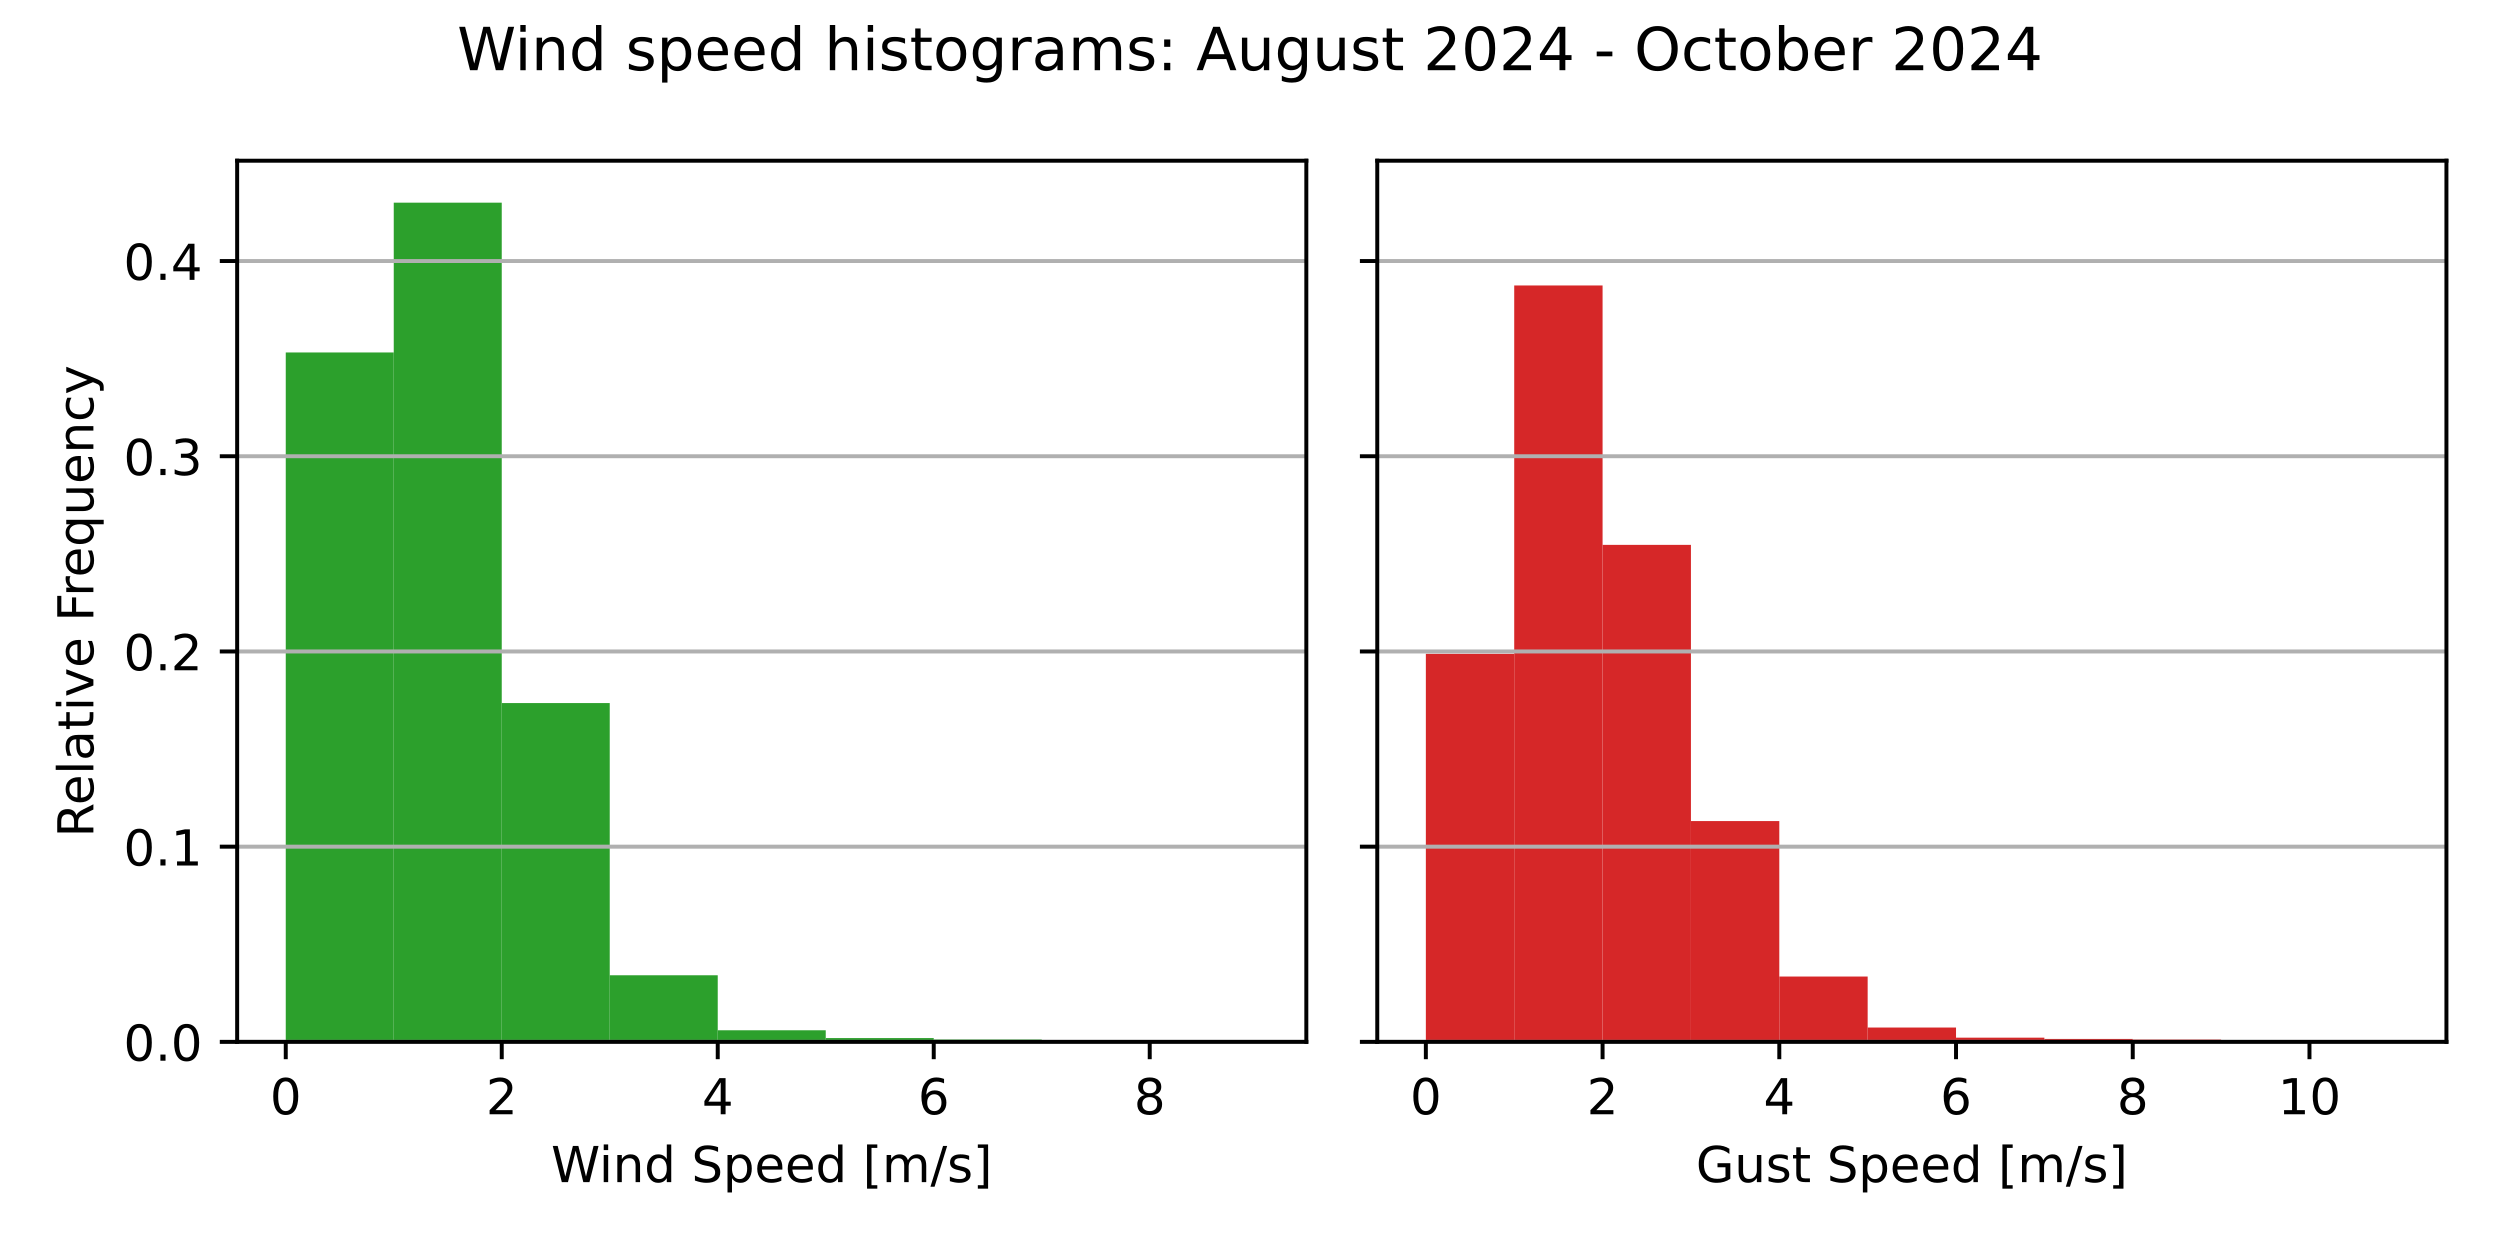
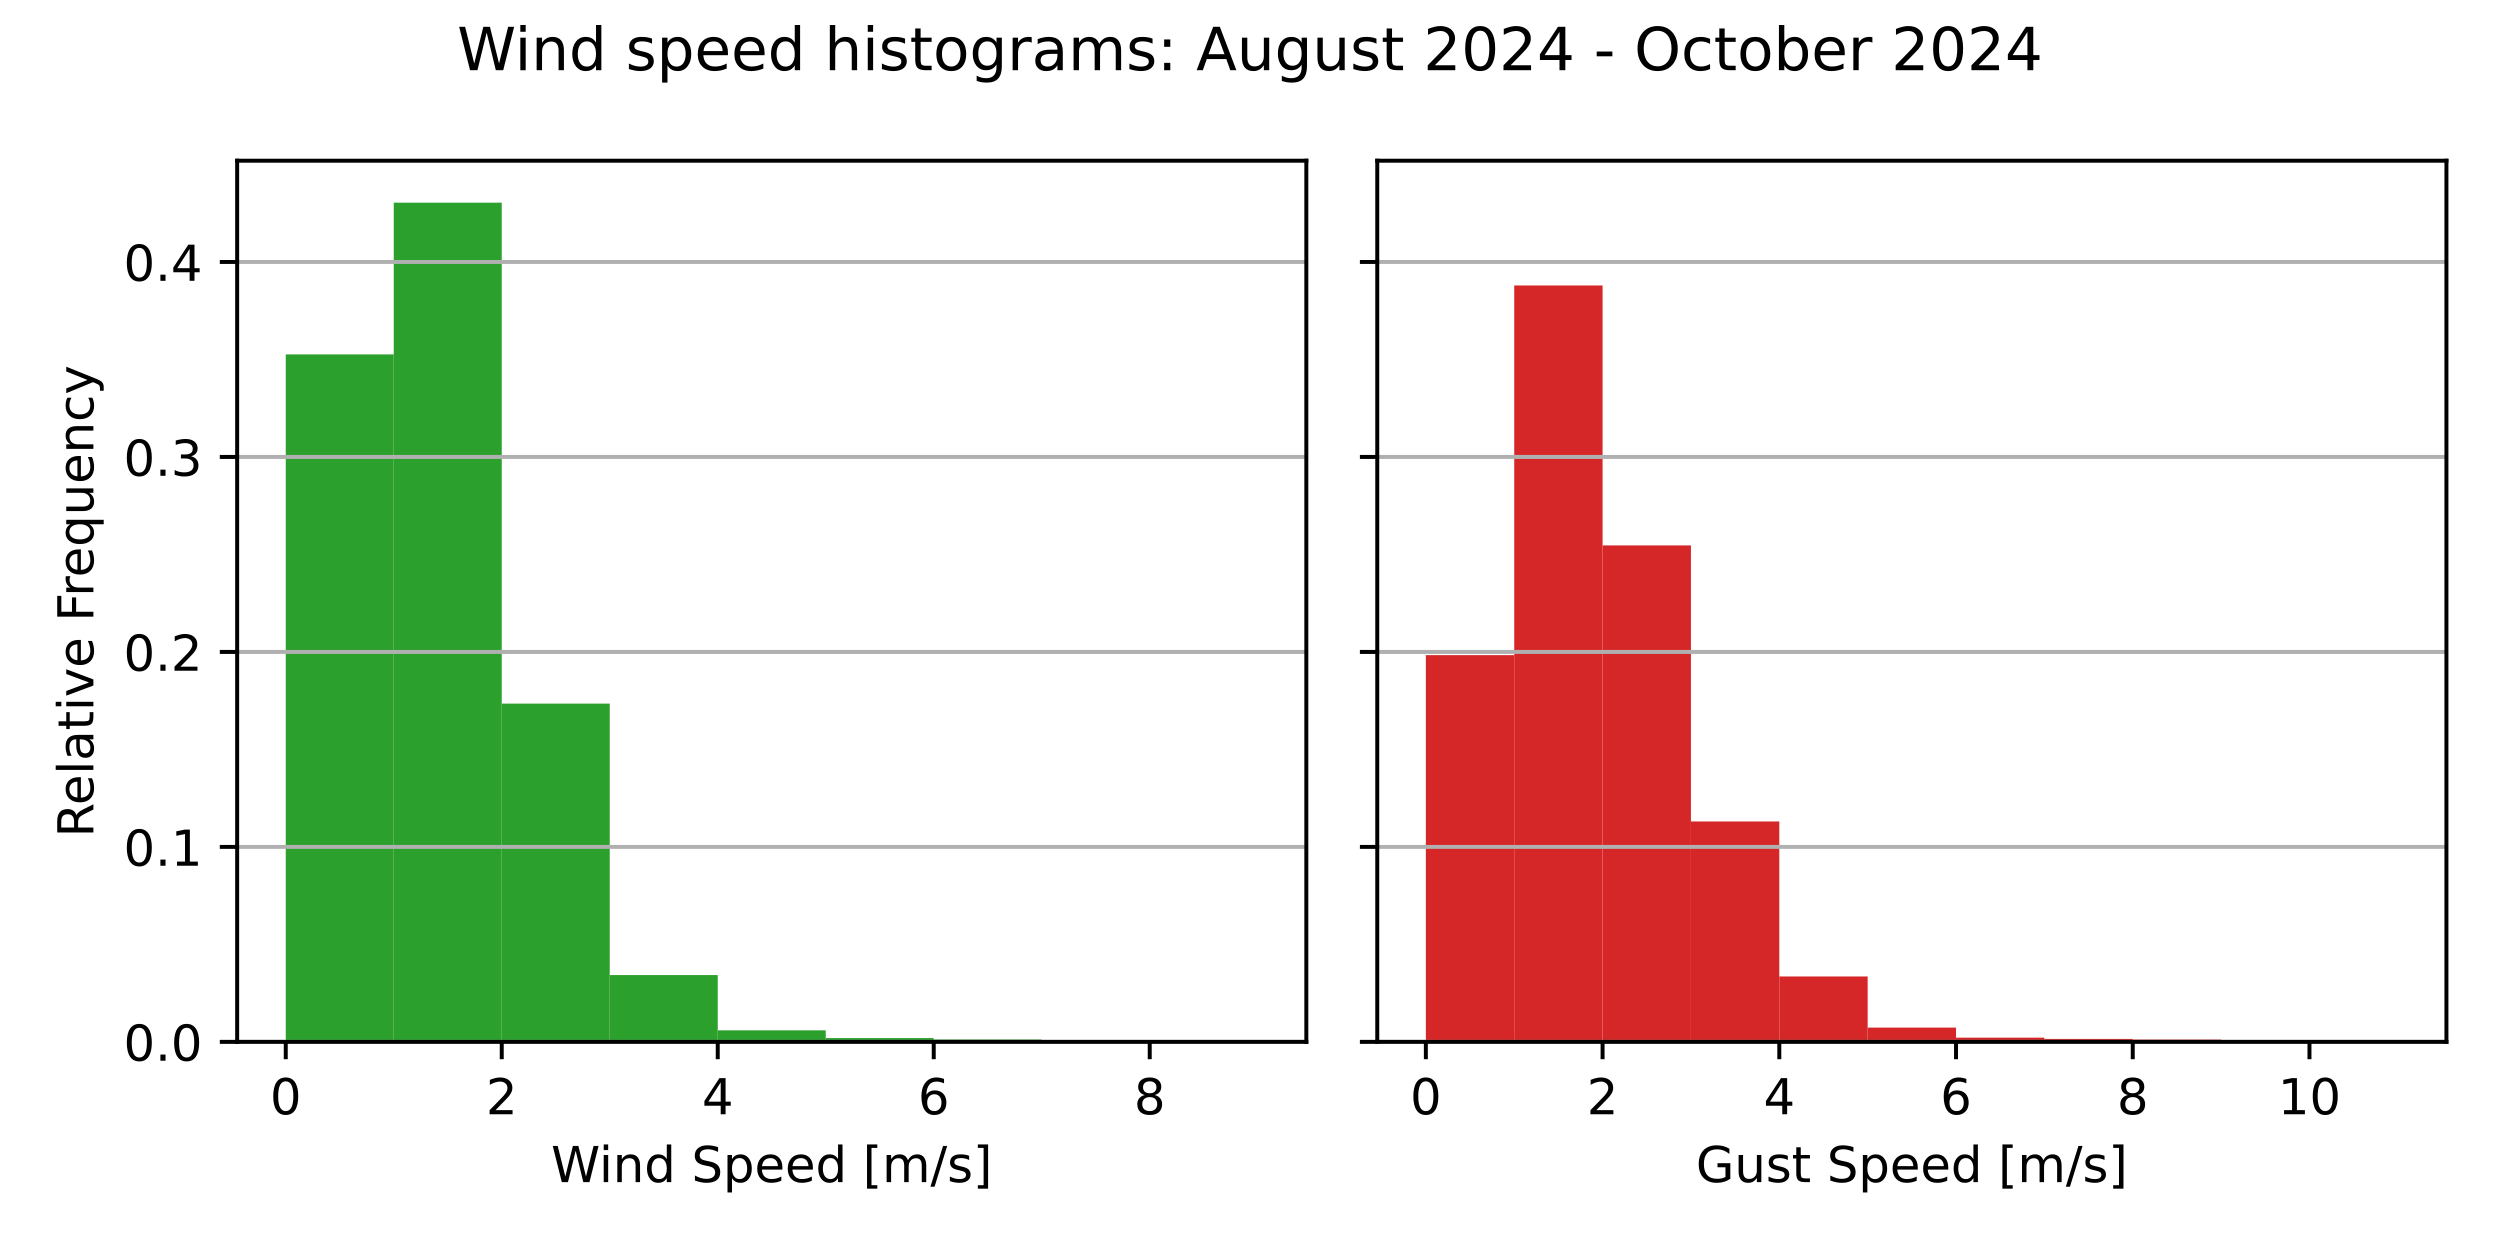
<svg xmlns="http://www.w3.org/2000/svg" xmlns:xlink="http://www.w3.org/1999/xlink" width="504pt" height="252pt" viewBox="0 0 504 252" version="1.1">
  <defs>
    <style type="text/css">*{stroke-linejoin: round; stroke-linecap: butt}</style>
  </defs>
  <g id="figure_1">
    <g id="patch_1">
      <path d="M 0 252  L 504 252  L 504 0  L 0 0  z " style="fill: #ffffff" />
    </g>
    <g id="axes_1">
      <g id="patch_2">
        <path d="M 47.81 210.04  L 263.355 210.04  L 263.355 32.4  L 47.81 32.4  z " style="fill: #ffffff" />
      </g>
      <g id="patch_3">
-         <path d="M 57.608 210.04  L 79.38 210.04  L 79.38 71.062  L 57.608 71.062  z " clip-path="url(#pcb83814aeb)" style="fill: #2ca02c" />
+         <path d="M 57.608 210.04  L 79.38 210.04  L 79.38 71.446  L 57.608 71.446  z " clip-path="url(#p1257ddf1b3)" style="fill: #2ca02c" />
      </g>
      <g id="patch_4">
-         <path d="M 79.38 210.04  L 101.152 210.04  L 101.152 40.859  L 79.38 40.859  z " clip-path="url(#pcb83814aeb)" style="fill: #2ca02c" />
+         <path d="M 79.38 210.04  L 101.152 210.04  L 101.152 40.859  L 79.38 40.859  z " clip-path="url(#p1257ddf1b3)" style="fill: #2ca02c" />
      </g>
      <g id="patch_5">
-         <path d="M 101.152 210.04  L 122.924 210.04  L 122.924 141.739  L 101.152 141.739  z " clip-path="url(#pcb83814aeb)" style="fill: #2ca02c" />
+         <path d="M 101.152 210.04  L 122.924 210.04  L 122.924 141.841  L 101.152 141.841  z " clip-path="url(#p1257ddf1b3)" style="fill: #2ca02c" />
      </g>
      <g id="patch_6">
-         <path d="M 122.924 210.04  L 144.696 210.04  L 144.696 196.611  L 122.924 196.611  z " clip-path="url(#pcb83814aeb)" style="fill: #2ca02c" />
+         <path d="M 122.924 210.04  L 144.696 210.04  L 144.696 196.579  L 122.924 196.579  z " clip-path="url(#p1257ddf1b3)" style="fill: #2ca02c" />
      </g>
      <g id="patch_7">
-         <path d="M 144.696 210.04  L 166.469 210.04  L 166.469 207.697  L 144.696 207.697  z " clip-path="url(#pcb83814aeb)" style="fill: #2ca02c" />
+         <path d="M 144.696 210.04  L 166.469 210.04  L 166.469 207.709  L 144.696 207.709  z " clip-path="url(#p1257ddf1b3)" style="fill: #2ca02c" />
      </g>
      <g id="patch_8">
-         <path d="M 166.469 210.04  L 188.241 210.04  L 188.241 209.276  L 166.469 209.276  z " clip-path="url(#pcb83814aeb)" style="fill: #2ca02c" />
+         <path d="M 166.469 210.04  L 188.241 210.04  L 188.241 209.28  L 166.469 209.28  z " clip-path="url(#p1257ddf1b3)" style="fill: #2ca02c" />
      </g>
      <g id="patch_9">
-         <path d="M 188.241 210.04  L 210.013 210.04  L 210.013 209.565  L 188.241 209.565  z " clip-path="url(#pcb83814aeb)" style="fill: #2ca02c" />
+         <path d="M 188.241 210.04  L 210.013 210.04  L 210.013 209.567  L 188.241 209.567  z " clip-path="url(#p1257ddf1b3)" style="fill: #2ca02c" />
      </g>
      <g id="patch_10">
-         <path d="M 210.013 210.04  L 231.785 210.04  L 231.785 209.989  L 210.013 209.989  z " clip-path="url(#pcb83814aeb)" style="fill: #2ca02c" />
+         <path d="M 210.013 210.04  L 231.785 210.04  L 231.785 209.989  L 210.013 209.989  z " clip-path="url(#p1257ddf1b3)" style="fill: #2ca02c" />
      </g>
      <g id="patch_11">
-         <path d="M 231.785 210.04  L 253.558 210.04  L 253.558 210.023  L 231.785 210.023  z " clip-path="url(#pcb83814aeb)" style="fill: #2ca02c" />
+         <path d="M 231.785 210.04  L 253.558 210.04  L 253.558 210.023  L 231.785 210.023  z " clip-path="url(#p1257ddf1b3)" style="fill: #2ca02c" />
      </g>
      <g id="matplotlib.axis_1">
        <g id="xtick_1">
          <g id="line2d_1">
            <defs>
-               <path id="m93e219c245" d="M 0 0  L 0 3.5  " style="stroke: #000000; stroke-width: 0.8" />
+               <path id="m2618e6efe3" d="M 0 0  L 0 3.5  " style="stroke: #000000; stroke-width: 0.8" />
            </defs>
            <g>
-               <use xlink:href="#m93e219c245" x="57.608" y="210.04" style="stroke: #000000; stroke-width: 0.8" />
+               <use xlink:href="#m2618e6efe3" x="57.608" y="210.04" style="stroke: #000000; stroke-width: 0.8" />
            </g>
          </g>
          <g id="text_1">
            <g transform="translate(54.42625 224.6384) scale(0.1 -0.1)">
              <defs>
                <path id="DejaVuSans-30" d="M 2034 4250  Q 1547 4250 1301 3770  Q 1056 3291 1056 2328  Q 1056 1369 1301 889  Q 1547 409 2034 409  Q 2525 409 2770 889  Q 3016 1369 3016 2328  Q 3016 3291 2770 3770  Q 2525 4250 2034 4250  z M 2034 4750  Q 2819 4750 3233 4129  Q 3647 3509 3647 2328  Q 3647 1150 3233 529  Q 2819 -91 2034 -91  Q 1250 -91 836 529  Q 422 1150 422 2328  Q 422 3509 836 4129  Q 1250 4750 2034 4750  z " transform="scale(0.015625)" />
              </defs>
              <use xlink:href="#DejaVuSans-30" />
            </g>
          </g>
        </g>
        <g id="xtick_2">
          <g id="line2d_2">
            <g>
-               <use xlink:href="#m93e219c245" x="101.152" y="210.04" style="stroke: #000000; stroke-width: 0.8" />
+               <use xlink:href="#m2618e6efe3" x="101.152" y="210.04" style="stroke: #000000; stroke-width: 0.8" />
            </g>
          </g>
          <g id="text_2">
            <g transform="translate(97.97069 224.6384) scale(0.1 -0.1)">
              <defs>
                <path id="DejaVuSans-32" d="M 1228 531  L 3431 531  L 3431 0  L 469 0  L 469 531  Q 828 903 1448 1529  Q 2069 2156 2228 2338  Q 2531 2678 2651 2914  Q 2772 3150 2772 3378  Q 2772 3750 2511 3984  Q 2250 4219 1831 4219  Q 1534 4219 1204 4116  Q 875 4013 500 3803  L 500 4441  Q 881 4594 1212 4672  Q 1544 4750 1819 4750  Q 2544 4750 2975 4387  Q 3406 4025 3406 3419  Q 3406 3131 3298 2873  Q 3191 2616 2906 2266  Q 2828 2175 2409 1742  Q 1991 1309 1228 531  z " transform="scale(0.015625)" />
              </defs>
              <use xlink:href="#DejaVuSans-32" />
            </g>
          </g>
        </g>
        <g id="xtick_3">
          <g id="line2d_3">
            <g>
-               <use xlink:href="#m93e219c245" x="144.696" y="210.04" style="stroke: #000000; stroke-width: 0.8" />
+               <use xlink:href="#m2618e6efe3" x="144.696" y="210.04" style="stroke: #000000; stroke-width: 0.8" />
            </g>
          </g>
          <g id="text_3">
            <g transform="translate(141.5151 224.6384) scale(0.1 -0.1)">
              <defs>
                <path id="DejaVuSans-34" d="M 2419 4116  L 825 1625  L 2419 1625  L 2419 4116  z M 2253 4666  L 3047 4666  L 3047 1625  L 3713 1625  L 3713 1100  L 3047 1100  L 3047 0  L 2419 0  L 2419 1100  L 313 1100  L 313 1709  L 2253 4666  z " transform="scale(0.015625)" />
              </defs>
              <use xlink:href="#DejaVuSans-34" />
            </g>
          </g>
        </g>
        <g id="xtick_4">
          <g id="line2d_4">
            <g>
-               <use xlink:href="#m93e219c245" x="188.241" y="210.04" style="stroke: #000000; stroke-width: 0.8" />
+               <use xlink:href="#m2618e6efe3" x="188.241" y="210.04" style="stroke: #000000; stroke-width: 0.8" />
            </g>
          </g>
          <g id="text_4">
            <g transform="translate(185.0596 224.6384) scale(0.1 -0.1)">
              <defs>
                <path id="DejaVuSans-36" d="M 2113 2584  Q 1688 2584 1439 2293  Q 1191 2003 1191 1497  Q 1191 994 1439 701  Q 1688 409 2113 409  Q 2538 409 2786 701  Q 3034 994 3034 1497  Q 3034 2003 2786 2293  Q 2538 2584 2113 2584  z M 3366 4563  L 3366 3988  Q 3128 4100 2886 4159  Q 2644 4219 2406 4219  Q 1781 4219 1451 3797  Q 1122 3375 1075 2522  Q 1259 2794 1537 2939  Q 1816 3084 2150 3084  Q 2853 3084 3261 2657  Q 3669 2231 3669 1497  Q 3669 778 3244 343  Q 2819 -91 2113 -91  Q 1303 -91 875 529  Q 447 1150 447 2328  Q 447 3434 972 4092  Q 1497 4750 2381 4750  Q 2619 4750 2861 4703  Q 3103 4656 3366 4563  z " transform="scale(0.015625)" />
              </defs>
              <use xlink:href="#DejaVuSans-36" />
            </g>
          </g>
        </g>
        <g id="xtick_5">
          <g id="line2d_5">
            <g>
-               <use xlink:href="#m93e219c245" x="231.785" y="210.04" style="stroke: #000000; stroke-width: 0.8" />
+               <use xlink:href="#m2618e6efe3" x="231.785" y="210.04" style="stroke: #000000; stroke-width: 0.8" />
            </g>
          </g>
          <g id="text_5">
            <g transform="translate(228.604 224.6384) scale(0.1 -0.1)">
              <defs>
                <path id="DejaVuSans-38" d="M 2034 2216  Q 1584 2216 1326 1975  Q 1069 1734 1069 1313  Q 1069 891 1326 650  Q 1584 409 2034 409  Q 2484 409 2743 651  Q 3003 894 3003 1313  Q 3003 1734 2745 1975  Q 2488 2216 2034 2216  z M 1403 2484  Q 997 2584 770 2862  Q 544 3141 544 3541  Q 544 4100 942 4425  Q 1341 4750 2034 4750  Q 2731 4750 3128 4425  Q 3525 4100 3525 3541  Q 3525 3141 3298 2862  Q 3072 2584 2669 2484  Q 3125 2378 3379 2068  Q 3634 1759 3634 1313  Q 3634 634 3220 271  Q 2806 -91 2034 -91  Q 1263 -91 848 271  Q 434 634 434 1313  Q 434 1759 690 2068  Q 947 2378 1403 2484  z M 1172 3481  Q 1172 3119 1398 2916  Q 1625 2713 2034 2713  Q 2441 2713 2670 2916  Q 2900 3119 2900 3481  Q 2900 3844 2670 4047  Q 2441 4250 2034 4250  Q 1625 4250 1398 4047  Q 1172 3844 1172 3481  z " transform="scale(0.015625)" />
              </defs>
              <use xlink:href="#DejaVuSans-38" />
            </g>
          </g>
        </g>
        <g id="text_6">
          <g transform="translate(111.1044 238.3166) scale(0.1 -0.1)">
            <defs>
              <path id="DejaVuSans-57" d="M 213 4666  L 850 4666  L 1831 722  L 2809 4666  L 3519 4666  L 4500 722  L 5478 4666  L 6119 4666  L 4947 0  L 4153 0  L 3169 4050  L 2175 0  L 1381 0  L 213 4666  z " transform="scale(0.015625)" />
              <path id="DejaVuSans-69" d="M 603 3500  L 1178 3500  L 1178 0  L 603 0  L 603 3500  z M 603 4863  L 1178 4863  L 1178 4134  L 603 4134  L 603 4863  z " transform="scale(0.015625)" />
              <path id="DejaVuSans-6e" d="M 3513 2113  L 3513 0  L 2938 0  L 2938 2094  Q 2938 2591 2744 2837  Q 2550 3084 2163 3084  Q 1697 3084 1428 2787  Q 1159 2491 1159 1978  L 1159 0  L 581 0  L 581 3500  L 1159 3500  L 1159 2956  Q 1366 3272 1645 3428  Q 1925 3584 2291 3584  Q 2894 3584 3203 3211  Q 3513 2838 3513 2113  z " transform="scale(0.015625)" />
              <path id="DejaVuSans-64" d="M 2906 2969  L 2906 4863  L 3481 4863  L 3481 0  L 2906 0  L 2906 525  Q 2725 213 2448 61  Q 2172 -91 1784 -91  Q 1150 -91 751 415  Q 353 922 353 1747  Q 353 2572 751 3078  Q 1150 3584 1784 3584  Q 2172 3584 2448 3432  Q 2725 3281 2906 2969  z M 947 1747  Q 947 1113 1208 752  Q 1469 391 1925 391  Q 2381 391 2643 752  Q 2906 1113 2906 1747  Q 2906 2381 2643 2742  Q 2381 3103 1925 3103  Q 1469 3103 1208 2742  Q 947 2381 947 1747  z " transform="scale(0.015625)" />
              <path id="DejaVuSans-20" transform="scale(0.015625)" />
              <path id="DejaVuSans-53" d="M 3425 4513  L 3425 3897  Q 3066 4069 2747 4153  Q 2428 4238 2131 4238  Q 1616 4238 1336 4038  Q 1056 3838 1056 3469  Q 1056 3159 1242 3001  Q 1428 2844 1947 2747  L 2328 2669  Q 3034 2534 3370 2195  Q 3706 1856 3706 1288  Q 3706 609 3251 259  Q 2797 -91 1919 -91  Q 1588 -91 1214 -16  Q 841 59 441 206  L 441 856  Q 825 641 1194 531  Q 1563 422 1919 422  Q 2459 422 2753 634  Q 3047 847 3047 1241  Q 3047 1584 2836 1778  Q 2625 1972 2144 2069  L 1759 2144  Q 1053 2284 737 2584  Q 422 2884 422 3419  Q 422 4038 858 4394  Q 1294 4750 2059 4750  Q 2388 4750 2728 4690  Q 3069 4631 3425 4513  z " transform="scale(0.015625)" />
              <path id="DejaVuSans-70" d="M 1159 525  L 1159 -1331  L 581 -1331  L 581 3500  L 1159 3500  L 1159 2969  Q 1341 3281 1617 3432  Q 1894 3584 2278 3584  Q 2916 3584 3314 3078  Q 3713 2572 3713 1747  Q 3713 922 3314 415  Q 2916 -91 2278 -91  Q 1894 -91 1617 61  Q 1341 213 1159 525  z M 3116 1747  Q 3116 2381 2855 2742  Q 2594 3103 2138 3103  Q 1681 3103 1420 2742  Q 1159 2381 1159 1747  Q 1159 1113 1420 752  Q 1681 391 2138 391  Q 2594 391 2855 752  Q 3116 1113 3116 1747  z " transform="scale(0.015625)" />
              <path id="DejaVuSans-65" d="M 3597 1894  L 3597 1613  L 953 1613  Q 991 1019 1311 708  Q 1631 397 2203 397  Q 2534 397 2845 478  Q 3156 559 3463 722  L 3463 178  Q 3153 47 2828 -22  Q 2503 -91 2169 -91  Q 1331 -91 842 396  Q 353 884 353 1716  Q 353 2575 817 3079  Q 1281 3584 2069 3584  Q 2775 3584 3186 3129  Q 3597 2675 3597 1894  z M 3022 2063  Q 3016 2534 2758 2815  Q 2500 3097 2075 3097  Q 1594 3097 1305 2825  Q 1016 2553 972 2059  L 3022 2063  z " transform="scale(0.015625)" />
              <path id="DejaVuSans-5b" d="M 550 4863  L 1875 4863  L 1875 4416  L 1125 4416  L 1125 -397  L 1875 -397  L 1875 -844  L 550 -844  L 550 4863  z " transform="scale(0.015625)" />
              <path id="DejaVuSans-6d" d="M 3328 2828  Q 3544 3216 3844 3400  Q 4144 3584 4550 3584  Q 5097 3584 5394 3201  Q 5691 2819 5691 2113  L 5691 0  L 5113 0  L 5113 2094  Q 5113 2597 4934 2840  Q 4756 3084 4391 3084  Q 3944 3084 3684 2787  Q 3425 2491 3425 1978  L 3425 0  L 2847 0  L 2847 2094  Q 2847 2600 2669 2842  Q 2491 3084 2119 3084  Q 1678 3084 1418 2786  Q 1159 2488 1159 1978  L 1159 0  L 581 0  L 581 3500  L 1159 3500  L 1159 2956  Q 1356 3278 1631 3431  Q 1906 3584 2284 3584  Q 2666 3584 2933 3390  Q 3200 3197 3328 2828  z " transform="scale(0.015625)" />
              <path id="DejaVuSans-2f" d="M 1625 4666  L 2156 4666  L 531 -594  L 0 -594  L 1625 4666  z " transform="scale(0.015625)" />
              <path id="DejaVuSans-73" d="M 2834 3397  L 2834 2853  Q 2591 2978 2328 3040  Q 2066 3103 1784 3103  Q 1356 3103 1142 2972  Q 928 2841 928 2578  Q 928 2378 1081 2264  Q 1234 2150 1697 2047  L 1894 2003  Q 2506 1872 2764 1633  Q 3022 1394 3022 966  Q 3022 478 2636 193  Q 2250 -91 1575 -91  Q 1294 -91 989 -36  Q 684 19 347 128  L 347 722  Q 666 556 975 473  Q 1284 391 1588 391  Q 1994 391 2212 530  Q 2431 669 2431 922  Q 2431 1156 2273 1281  Q 2116 1406 1581 1522  L 1381 1569  Q 847 1681 609 1914  Q 372 2147 372 2553  Q 372 3047 722 3315  Q 1072 3584 1716 3584  Q 2034 3584 2315 3537  Q 2597 3491 2834 3397  z " transform="scale(0.015625)" />
              <path id="DejaVuSans-5d" d="M 1947 4863  L 1947 -844  L 622 -844  L 622 -397  L 1369 -397  L 1369 4416  L 622 4416  L 622 4863  L 1947 4863  z " transform="scale(0.015625)" />
            </defs>
            <use xlink:href="#DejaVuSans-57" />
            <use xlink:href="#DejaVuSans-69" x="96.627" />
            <use xlink:href="#DejaVuSans-6e" x="124.41" />
            <use xlink:href="#DejaVuSans-64" x="187.789" />
            <use xlink:href="#DejaVuSans-20" x="251.266" />
            <use xlink:href="#DejaVuSans-53" x="283.053" />
            <use xlink:href="#DejaVuSans-70" x="346.529" />
            <use xlink:href="#DejaVuSans-65" x="410.006" />
            <use xlink:href="#DejaVuSans-65" x="471.529" />
            <use xlink:href="#DejaVuSans-64" x="533.053" />
            <use xlink:href="#DejaVuSans-20" x="596.529" />
            <use xlink:href="#DejaVuSans-5b" x="628.316" />
            <use xlink:href="#DejaVuSans-6d" x="667.33" />
            <use xlink:href="#DejaVuSans-2f" x="764.742" />
            <use xlink:href="#DejaVuSans-73" x="798.434" />
            <use xlink:href="#DejaVuSans-5d" x="850.533" />
          </g>
        </g>
      </g>
      <g id="matplotlib.axis_2">
        <g id="ytick_1">
          <g id="line2d_6">
-             <path d="M 47.81 210.04  L 263.355 210.04  " clip-path="url(#pcb83814aeb)" style="fill: none; stroke: #b0b0b0; stroke-width: 0.8; stroke-linecap: square" />
+             <path d="M 47.81 210.04  L 263.355 210.04  " clip-path="url(#p1257ddf1b3)" style="fill: none; stroke: #b0b0b0; stroke-width: 0.8; stroke-linecap: square" />
          </g>
          <g id="line2d_7">
            <defs>
-               <path id="meac9ceceea" d="M 0 0  L -3.5 0  " style="stroke: #000000; stroke-width: 0.8" />
+               <path id="mfec387d864" d="M 0 0  L -3.5 0  " style="stroke: #000000; stroke-width: 0.8" />
            </defs>
            <g>
-               <use xlink:href="#meac9ceceea" x="47.81" y="210.04" style="stroke: #000000; stroke-width: 0.8" />
+               <use xlink:href="#mfec387d864" x="47.81" y="210.04" style="stroke: #000000; stroke-width: 0.8" />
            </g>
          </g>
          <g id="text_7">
            <g transform="translate(24.90687 213.8392) scale(0.1 -0.1)">
              <defs>
                <path id="DejaVuSans-2e" d="M 684 794  L 1344 794  L 1344 0  L 684 0  L 684 794  z " transform="scale(0.015625)" />
              </defs>
              <use xlink:href="#DejaVuSans-30" />
              <use xlink:href="#DejaVuSans-2e" x="63.623" />
              <use xlink:href="#DejaVuSans-30" x="95.41" />
            </g>
          </g>
        </g>
        <g id="ytick_2">
          <g id="line2d_8">
-             <path d="M 47.81 170.686  L 263.355 170.686  " clip-path="url(#pcb83814aeb)" style="fill: none; stroke: #b0b0b0; stroke-width: 0.8; stroke-linecap: square" />
+             <path d="M 47.81 170.733  L 263.355 170.733  " clip-path="url(#p1257ddf1b3)" style="fill: none; stroke: #b0b0b0; stroke-width: 0.8; stroke-linecap: square" />
          </g>
          <g id="line2d_9">
            <g>
-               <use xlink:href="#meac9ceceea" x="47.81" y="170.686" style="stroke: #000000; stroke-width: 0.8" />
+               <use xlink:href="#mfec387d864" x="47.81" y="170.733" style="stroke: #000000; stroke-width: 0.8" />
            </g>
          </g>
          <g id="text_8">
-             <g transform="translate(24.90687 174.4853) scale(0.1 -0.1)">
+             <g transform="translate(24.90687 174.5326) scale(0.1 -0.1)">
              <defs>
                <path id="DejaVuSans-31" d="M 794 531  L 1825 531  L 1825 4091  L 703 3866  L 703 4441  L 1819 4666  L 2450 4666  L 2450 531  L 3481 531  L 3481 0  L 794 0  L 794 531  z " transform="scale(0.015625)" />
              </defs>
              <use xlink:href="#DejaVuSans-30" />
              <use xlink:href="#DejaVuSans-2e" x="63.623" />
              <use xlink:href="#DejaVuSans-31" x="95.41" />
            </g>
          </g>
        </g>
        <g id="ytick_3">
          <g id="line2d_10">
-             <path d="M 47.81 131.332  L 263.355 131.332  " clip-path="url(#pcb83814aeb)" style="fill: none; stroke: #b0b0b0; stroke-width: 0.8; stroke-linecap: square" />
+             <path d="M 47.81 131.427  L 263.355 131.427  " clip-path="url(#p1257ddf1b3)" style="fill: none; stroke: #b0b0b0; stroke-width: 0.8; stroke-linecap: square" />
          </g>
          <g id="line2d_11">
            <g>
-               <use xlink:href="#meac9ceceea" x="47.81" y="131.332" style="stroke: #000000; stroke-width: 0.8" />
+               <use xlink:href="#mfec387d864" x="47.81" y="131.427" style="stroke: #000000; stroke-width: 0.8" />
            </g>
          </g>
          <g id="text_9">
-             <g transform="translate(24.90687 135.1315) scale(0.1 -0.1)">
+             <g transform="translate(24.90687 135.2259) scale(0.1 -0.1)">
              <use xlink:href="#DejaVuSans-30" />
              <use xlink:href="#DejaVuSans-2e" x="63.623" />
              <use xlink:href="#DejaVuSans-32" x="95.41" />
            </g>
          </g>
        </g>
        <g id="ytick_4">
          <g id="line2d_12">
-             <path d="M 47.81 91.978  L 263.355 91.978  " clip-path="url(#pcb83814aeb)" style="fill: none; stroke: #b0b0b0; stroke-width: 0.8; stroke-linecap: square" />
+             <path d="M 47.81 92.12  L 263.355 92.12  " clip-path="url(#p1257ddf1b3)" style="fill: none; stroke: #b0b0b0; stroke-width: 0.8; stroke-linecap: square" />
          </g>
          <g id="line2d_13">
            <g>
-               <use xlink:href="#meac9ceceea" x="47.81" y="91.978" style="stroke: #000000; stroke-width: 0.8" />
+               <use xlink:href="#mfec387d864" x="47.81" y="92.12" style="stroke: #000000; stroke-width: 0.8" />
            </g>
          </g>
          <g id="text_10">
-             <g transform="translate(24.90687 95.77757) scale(0.1 -0.1)">
+             <g transform="translate(24.90687 95.91923) scale(0.1 -0.1)">
              <defs>
                <path id="DejaVuSans-33" d="M 2597 2516  Q 3050 2419 3304 2112  Q 3559 1806 3559 1356  Q 3559 666 3084 287  Q 2609 -91 1734 -91  Q 1441 -91 1130 -33  Q 819 25 488 141  L 488 750  Q 750 597 1062 519  Q 1375 441 1716 441  Q 2309 441 2620 675  Q 2931 909 2931 1356  Q 2931 1769 2642 2001  Q 2353 2234 1838 2234  L 1294 2234  L 1294 2753  L 1863 2753  Q 2328 2753 2575 2939  Q 2822 3125 2822 3475  Q 2822 3834 2567 4026  Q 2313 4219 1838 4219  Q 1578 4219 1281 4162  Q 984 4106 628 3988  L 628 4550  Q 988 4650 1302 4700  Q 1616 4750 1894 4750  Q 2613 4750 3031 4423  Q 3450 4097 3450 3541  Q 3450 3153 3228 2886  Q 3006 2619 2597 2516  z " transform="scale(0.015625)" />
              </defs>
              <use xlink:href="#DejaVuSans-30" />
              <use xlink:href="#DejaVuSans-2e" x="63.623" />
              <use xlink:href="#DejaVuSans-33" x="95.41" />
            </g>
          </g>
        </g>
        <g id="ytick_5">
          <g id="line2d_14">
-             <path d="M 47.81 52.624  L 263.355 52.624  " clip-path="url(#pcb83814aeb)" style="fill: none; stroke: #b0b0b0; stroke-width: 0.8; stroke-linecap: square" />
+             <path d="M 47.81 52.813  L 263.355 52.813  " clip-path="url(#p1257ddf1b3)" style="fill: none; stroke: #b0b0b0; stroke-width: 0.8; stroke-linecap: square" />
          </g>
          <g id="line2d_15">
            <g>
-               <use xlink:href="#meac9ceceea" x="47.81" y="52.624" style="stroke: #000000; stroke-width: 0.8" />
+               <use xlink:href="#mfec387d864" x="47.81" y="52.813" style="stroke: #000000; stroke-width: 0.8" />
            </g>
          </g>
          <g id="text_11">
-             <g transform="translate(24.90687 56.42368) scale(0.1 -0.1)">
+             <g transform="translate(24.90687 56.61257) scale(0.1 -0.1)">
              <use xlink:href="#DejaVuSans-30" />
              <use xlink:href="#DejaVuSans-2e" x="63.623" />
              <use xlink:href="#DejaVuSans-34" x="95.41" />
            </g>
          </g>
        </g>
        <g id="text_12">
          <g transform="translate(18.82719 168.8028) rotate(-90) scale(0.1 -0.1)">
            <defs>
              <path id="DejaVuSans-52" d="M 2841 2188  Q 3044 2119 3236 1894  Q 3428 1669 3622 1275  L 4263 0  L 3584 0  L 2988 1197  Q 2756 1666 2539 1819  Q 2322 1972 1947 1972  L 1259 1972  L 1259 0  L 628 0  L 628 4666  L 2053 4666  Q 2853 4666 3247 4331  Q 3641 3997 3641 3322  Q 3641 2881 3436 2590  Q 3231 2300 2841 2188  z M 1259 4147  L 1259 2491  L 2053 2491  Q 2509 2491 2742 2702  Q 2975 2913 2975 3322  Q 2975 3731 2742 3939  Q 2509 4147 2053 4147  L 1259 4147  z " transform="scale(0.015625)" />
              <path id="DejaVuSans-6c" d="M 603 4863  L 1178 4863  L 1178 0  L 603 0  L 603 4863  z " transform="scale(0.015625)" />
              <path id="DejaVuSans-61" d="M 2194 1759  Q 1497 1759 1228 1600  Q 959 1441 959 1056  Q 959 750 1161 570  Q 1363 391 1709 391  Q 2188 391 2477 730  Q 2766 1069 2766 1631  L 2766 1759  L 2194 1759  z M 3341 1997  L 3341 0  L 2766 0  L 2766 531  Q 2569 213 2275 61  Q 1981 -91 1556 -91  Q 1019 -91 701 211  Q 384 513 384 1019  Q 384 1609 779 1909  Q 1175 2209 1959 2209  L 2766 2209  L 2766 2266  Q 2766 2663 2505 2880  Q 2244 3097 1772 3097  Q 1472 3097 1187 3025  Q 903 2953 641 2809  L 641 3341  Q 956 3463 1253 3523  Q 1550 3584 1831 3584  Q 2591 3584 2966 3190  Q 3341 2797 3341 1997  z " transform="scale(0.015625)" />
              <path id="DejaVuSans-74" d="M 1172 4494  L 1172 3500  L 2356 3500  L 2356 3053  L 1172 3053  L 1172 1153  Q 1172 725 1289 603  Q 1406 481 1766 481  L 2356 481  L 2356 0  L 1766 0  Q 1100 0 847 248  Q 594 497 594 1153  L 594 3053  L 172 3053  L 172 3500  L 594 3500  L 594 4494  L 1172 4494  z " transform="scale(0.015625)" />
              <path id="DejaVuSans-76" d="M 191 3500  L 800 3500  L 1894 563  L 2988 3500  L 3597 3500  L 2284 0  L 1503 0  L 191 3500  z " transform="scale(0.015625)" />
              <path id="DejaVuSans-46" d="M 628 4666  L 3309 4666  L 3309 4134  L 1259 4134  L 1259 2759  L 3109 2759  L 3109 2228  L 1259 2228  L 1259 0  L 628 0  L 628 4666  z " transform="scale(0.015625)" />
              <path id="DejaVuSans-72" d="M 2631 2963  Q 2534 3019 2420 3045  Q 2306 3072 2169 3072  Q 1681 3072 1420 2755  Q 1159 2438 1159 1844  L 1159 0  L 581 0  L 581 3500  L 1159 3500  L 1159 2956  Q 1341 3275 1631 3429  Q 1922 3584 2338 3584  Q 2397 3584 2469 3576  Q 2541 3569 2628 3553  L 2631 2963  z " transform="scale(0.015625)" />
              <path id="DejaVuSans-71" d="M 947 1747  Q 947 1113 1208 752  Q 1469 391 1925 391  Q 2381 391 2643 752  Q 2906 1113 2906 1747  Q 2906 2381 2643 2742  Q 2381 3103 1925 3103  Q 1469 3103 1208 2742  Q 947 2381 947 1747  z M 2906 525  Q 2725 213 2448 61  Q 2172 -91 1784 -91  Q 1150 -91 751 415  Q 353 922 353 1747  Q 353 2572 751 3078  Q 1150 3584 1784 3584  Q 2172 3584 2448 3432  Q 2725 3281 2906 2969  L 2906 3500  L 3481 3500  L 3481 -1331  L 2906 -1331  L 2906 525  z " transform="scale(0.015625)" />
              <path id="DejaVuSans-75" d="M 544 1381  L 544 3500  L 1119 3500  L 1119 1403  Q 1119 906 1312 657  Q 1506 409 1894 409  Q 2359 409 2629 706  Q 2900 1003 2900 1516  L 2900 3500  L 3475 3500  L 3475 0  L 2900 0  L 2900 538  Q 2691 219 2414 64  Q 2138 -91 1772 -91  Q 1169 -91 856 284  Q 544 659 544 1381  z M 1991 3584  L 1991 3584  z " transform="scale(0.015625)" />
              <path id="DejaVuSans-63" d="M 3122 3366  L 3122 2828  Q 2878 2963 2633 3030  Q 2388 3097 2138 3097  Q 1578 3097 1268 2742  Q 959 2388 959 1747  Q 959 1106 1268 751  Q 1578 397 2138 397  Q 2388 397 2633 464  Q 2878 531 3122 666  L 3122 134  Q 2881 22 2623 -34  Q 2366 -91 2075 -91  Q 1284 -91 818 406  Q 353 903 353 1747  Q 353 2603 823 3093  Q 1294 3584 2113 3584  Q 2378 3584 2631 3529  Q 2884 3475 3122 3366  z " transform="scale(0.015625)" />
              <path id="DejaVuSans-79" d="M 2059 -325  Q 1816 -950 1584 -1140  Q 1353 -1331 966 -1331  L 506 -1331  L 506 -850  L 844 -850  Q 1081 -850 1212 -737  Q 1344 -625 1503 -206  L 1606 56  L 191 3500  L 800 3500  L 1894 763  L 2988 3500  L 3597 3500  L 2059 -325  z " transform="scale(0.015625)" />
            </defs>
            <use xlink:href="#DejaVuSans-52" />
            <use xlink:href="#DejaVuSans-65" x="64.982" />
            <use xlink:href="#DejaVuSans-6c" x="126.506" />
            <use xlink:href="#DejaVuSans-61" x="154.289" />
            <use xlink:href="#DejaVuSans-74" x="215.568" />
            <use xlink:href="#DejaVuSans-69" x="254.777" />
            <use xlink:href="#DejaVuSans-76" x="282.561" />
            <use xlink:href="#DejaVuSans-65" x="341.74" />
            <use xlink:href="#DejaVuSans-20" x="403.264" />
            <use xlink:href="#DejaVuSans-46" x="435.051" />
            <use xlink:href="#DejaVuSans-72" x="485.32" />
            <use xlink:href="#DejaVuSans-65" x="524.184" />
            <use xlink:href="#DejaVuSans-71" x="585.707" />
            <use xlink:href="#DejaVuSans-75" x="649.184" />
            <use xlink:href="#DejaVuSans-65" x="712.562" />
            <use xlink:href="#DejaVuSans-6e" x="774.086" />
            <use xlink:href="#DejaVuSans-63" x="837.465" />
            <use xlink:href="#DejaVuSans-79" x="892.445" />
          </g>
        </g>
      </g>
      <g id="patch_12">
        <path d="M 47.81 210.04  L 47.81 32.4  " style="fill: none; stroke: #000000; stroke-width: 0.8; stroke-linejoin: miter; stroke-linecap: square" />
      </g>
      <g id="patch_13">
        <path d="M 263.355 210.04  L 263.355 32.4  " style="fill: none; stroke: #000000; stroke-width: 0.8; stroke-linejoin: miter; stroke-linecap: square" />
      </g>
      <g id="patch_14">
        <path d="M 47.81 210.04  L 263.355 210.04  " style="fill: none; stroke: #000000; stroke-width: 0.8; stroke-linejoin: miter; stroke-linecap: square" />
      </g>
      <g id="patch_15">
        <path d="M 47.81 32.4  L 263.355 32.4  " style="fill: none; stroke: #000000; stroke-width: 0.8; stroke-linejoin: miter; stroke-linecap: square" />
      </g>
    </g>
    <g id="axes_2">
      <g id="patch_16">
        <path d="M 277.655 210.04  L 493.2 210.04  L 493.2 32.4  L 277.655 32.4  z " style="fill: #ffffff" />
      </g>
      <g id="patch_17">
-         <path d="M 287.452 210.04  L 305.266 210.04  L 305.266 131.808  L 287.452 131.808  z " clip-path="url(#p200a435609)" style="fill: #d62728" />
+         <path d="M 287.452 210.04  L 305.266 210.04  L 305.266 132.079  L 287.452 132.079  z " clip-path="url(#p39a2698eac)" style="fill: #d62728" />
      </g>
      <g id="patch_18">
-         <path d="M 305.266 210.04  L 323.08 210.04  L 323.08 57.548  L 305.266 57.548  z " clip-path="url(#p200a435609)" style="fill: #d62728" />
+         <path d="M 305.266 210.04  L 323.08 210.04  L 323.08 57.546  L 305.266 57.546  z " clip-path="url(#p39a2698eac)" style="fill: #d62728" />
      </g>
      <g id="patch_19">
-         <path d="M 323.08 210.04  L 340.893 210.04  L 340.893 109.839  L 323.08 109.839  z " clip-path="url(#p200a435609)" style="fill: #d62728" />
+         <path d="M 323.08 210.04  L 340.893 210.04  L 340.893 109.954  L 323.08 109.954  z " clip-path="url(#p39a2698eac)" style="fill: #d62728" />
      </g>
      <g id="patch_20">
-         <path d="M 340.893 210.04  L 358.707 210.04  L 358.707 165.525  L 340.893 165.525  z " clip-path="url(#p200a435609)" style="fill: #d62728" />
+         <path d="M 340.893 210.04  L 358.707 210.04  L 358.707 165.604  L 340.893 165.604  z " clip-path="url(#p39a2698eac)" style="fill: #d62728" />
      </g>
      <g id="patch_21">
-         <path d="M 358.707 210.04  L 376.521 210.04  L 376.521 196.865  L 358.707 196.865  z " clip-path="url(#p200a435609)" style="fill: #d62728" />
+         <path d="M 358.707 210.04  L 376.521 210.04  L 376.521 196.849  L 358.707 196.849  z " clip-path="url(#p39a2698eac)" style="fill: #d62728" />
      </g>
      <g id="patch_22">
-         <path d="M 376.521 210.04  L 394.334 210.04  L 394.334 207.154  L 376.521 207.154  z " clip-path="url(#p200a435609)" style="fill: #d62728" />
+         <path d="M 376.521 210.04  L 394.334 210.04  L 394.334 207.169  L 376.521 207.169  z " clip-path="url(#p39a2698eac)" style="fill: #d62728" />
      </g>
      <g id="patch_23">
-         <path d="M 394.334 210.04  L 412.148 210.04  L 412.148 209.191  L 394.334 209.191  z " clip-path="url(#p200a435609)" style="fill: #d62728" />
+         <path d="M 394.334 210.04  L 412.148 210.04  L 412.148 209.196  L 394.334 209.196  z " clip-path="url(#p39a2698eac)" style="fill: #d62728" />
      </g>
      <g id="patch_24">
-         <path d="M 412.148 210.04  L 429.962 210.04  L 429.962 209.446  L 412.148 209.446  z " clip-path="url(#p200a435609)" style="fill: #d62728" />
+         <path d="M 412.148 210.04  L 429.962 210.04  L 429.962 209.449  L 412.148 209.449  z " clip-path="url(#p39a2698eac)" style="fill: #d62728" />
      </g>
      <g id="patch_25">
-         <path d="M 429.962 210.04  L 447.775 210.04  L 447.775 209.582  L 429.962 209.582  z " clip-path="url(#p200a435609)" style="fill: #d62728" />
+         <path d="M 429.962 210.04  L 447.775 210.04  L 447.775 209.584  L 429.962 209.584  z " clip-path="url(#p39a2698eac)" style="fill: #d62728" />
      </g>
      <g id="patch_26">
-         <path d="M 447.775 210.04  L 465.589 210.04  L 465.589 209.938  L 447.775 209.938  z " clip-path="url(#p200a435609)" style="fill: #d62728" />
+         <path d="M 447.775 210.04  L 465.589 210.04  L 465.589 209.939  L 447.775 209.939  z " clip-path="url(#p39a2698eac)" style="fill: #d62728" />
      </g>
      <g id="patch_27">
-         <path d="M 465.589 210.04  L 483.402 210.04  L 483.402 210.006  L 465.589 210.006  z " clip-path="url(#p200a435609)" style="fill: #d62728" />
+         <path d="M 465.589 210.04  L 483.402 210.04  L 483.402 210.006  L 465.589 210.006  z " clip-path="url(#p39a2698eac)" style="fill: #d62728" />
      </g>
      <g id="matplotlib.axis_3">
        <g id="xtick_6">
          <g id="line2d_16">
            <g>
-               <use xlink:href="#m93e219c245" x="287.452" y="210.04" style="stroke: #000000; stroke-width: 0.8" />
+               <use xlink:href="#m2618e6efe3" x="287.452" y="210.04" style="stroke: #000000; stroke-width: 0.8" />
            </g>
          </g>
          <g id="text_13">
            <g transform="translate(284.2713 224.6384) scale(0.1 -0.1)">
              <use xlink:href="#DejaVuSans-30" />
            </g>
          </g>
        </g>
        <g id="xtick_7">
          <g id="line2d_17">
            <g>
-               <use xlink:href="#m93e219c245" x="323.08" y="210.04" style="stroke: #000000; stroke-width: 0.8" />
+               <use xlink:href="#m2618e6efe3" x="323.08" y="210.04" style="stroke: #000000; stroke-width: 0.8" />
            </g>
          </g>
          <g id="text_14">
            <g transform="translate(319.8985 224.6384) scale(0.1 -0.1)">
              <use xlink:href="#DejaVuSans-32" />
            </g>
          </g>
        </g>
        <g id="xtick_8">
          <g id="line2d_18">
            <g>
-               <use xlink:href="#m93e219c245" x="358.707" y="210.04" style="stroke: #000000; stroke-width: 0.8" />
+               <use xlink:href="#m2618e6efe3" x="358.707" y="210.04" style="stroke: #000000; stroke-width: 0.8" />
            </g>
          </g>
          <g id="text_15">
            <g transform="translate(355.5258 224.6384) scale(0.1 -0.1)">
              <use xlink:href="#DejaVuSans-34" />
            </g>
          </g>
        </g>
        <g id="xtick_9">
          <g id="line2d_19">
            <g>
-               <use xlink:href="#m93e219c245" x="394.334" y="210.04" style="stroke: #000000; stroke-width: 0.8" />
+               <use xlink:href="#m2618e6efe3" x="394.334" y="210.04" style="stroke: #000000; stroke-width: 0.8" />
            </g>
          </g>
          <g id="text_16">
            <g transform="translate(391.1531 224.6384) scale(0.1 -0.1)">
              <use xlink:href="#DejaVuSans-36" />
            </g>
          </g>
        </g>
        <g id="xtick_10">
          <g id="line2d_20">
            <g>
-               <use xlink:href="#m93e219c245" x="429.962" y="210.04" style="stroke: #000000; stroke-width: 0.8" />
+               <use xlink:href="#m2618e6efe3" x="429.962" y="210.04" style="stroke: #000000; stroke-width: 0.8" />
            </g>
          </g>
          <g id="text_17">
            <g transform="translate(426.7803 224.6384) scale(0.1 -0.1)">
              <use xlink:href="#DejaVuSans-38" />
            </g>
          </g>
        </g>
        <g id="xtick_11">
          <g id="line2d_21">
            <g>
-               <use xlink:href="#m93e219c245" x="465.589" y="210.04" style="stroke: #000000; stroke-width: 0.8" />
+               <use xlink:href="#m2618e6efe3" x="465.589" y="210.04" style="stroke: #000000; stroke-width: 0.8" />
            </g>
          </g>
          <g id="text_18">
            <g transform="translate(459.2264 224.6384) scale(0.1 -0.1)">
              <use xlink:href="#DejaVuSans-31" />
              <use xlink:href="#DejaVuSans-30" x="63.623" />
            </g>
          </g>
        </g>
        <g id="text_19">
          <g transform="translate(341.9048 238.3166) scale(0.1 -0.1)">
            <defs>
              <path id="DejaVuSans-47" d="M 3809 666  L 3809 1919  L 2778 1919  L 2778 2438  L 4434 2438  L 4434 434  Q 4069 175 3628 42  Q 3188 -91 2688 -91  Q 1594 -91 976 548  Q 359 1188 359 2328  Q 359 3472 976 4111  Q 1594 4750 2688 4750  Q 3144 4750 3555 4637  Q 3966 4525 4313 4306  L 4313 3634  Q 3963 3931 3569 4081  Q 3175 4231 2741 4231  Q 1884 4231 1454 3753  Q 1025 3275 1025 2328  Q 1025 1384 1454 906  Q 1884 428 2741 428  Q 3075 428 3337 486  Q 3600 544 3809 666  z " transform="scale(0.015625)" />
            </defs>
            <use xlink:href="#DejaVuSans-47" />
            <use xlink:href="#DejaVuSans-75" x="77.49" />
            <use xlink:href="#DejaVuSans-73" x="140.869" />
            <use xlink:href="#DejaVuSans-74" x="192.969" />
            <use xlink:href="#DejaVuSans-20" x="232.178" />
            <use xlink:href="#DejaVuSans-53" x="263.965" />
            <use xlink:href="#DejaVuSans-70" x="327.441" />
            <use xlink:href="#DejaVuSans-65" x="390.918" />
            <use xlink:href="#DejaVuSans-65" x="452.441" />
            <use xlink:href="#DejaVuSans-64" x="513.965" />
            <use xlink:href="#DejaVuSans-20" x="577.441" />
            <use xlink:href="#DejaVuSans-5b" x="609.229" />
            <use xlink:href="#DejaVuSans-6d" x="648.242" />
            <use xlink:href="#DejaVuSans-2f" x="745.654" />
            <use xlink:href="#DejaVuSans-73" x="779.346" />
            <use xlink:href="#DejaVuSans-5d" x="831.445" />
          </g>
        </g>
      </g>
      <g id="matplotlib.axis_4">
        <g id="ytick_6">
          <g id="line2d_22">
-             <path d="M 277.655 210.04  L 493.2 210.04  " clip-path="url(#p200a435609)" style="fill: none; stroke: #b0b0b0; stroke-width: 0.8; stroke-linecap: square" />
+             <path d="M 277.655 210.04  L 493.2 210.04  " clip-path="url(#p39a2698eac)" style="fill: none; stroke: #b0b0b0; stroke-width: 0.8; stroke-linecap: square" />
          </g>
          <g id="line2d_23">
            <g>
-               <use xlink:href="#meac9ceceea" x="277.655" y="210.04" style="stroke: #000000; stroke-width: 0.8" />
+               <use xlink:href="#mfec387d864" x="277.655" y="210.04" style="stroke: #000000; stroke-width: 0.8" />
            </g>
          </g>
        </g>
        <g id="ytick_7">
          <g id="line2d_24">
-             <path d="M 277.655 170.686  L 493.2 170.686  " clip-path="url(#p200a435609)" style="fill: none; stroke: #b0b0b0; stroke-width: 0.8; stroke-linecap: square" />
+             <path d="M 277.655 170.733  L 493.2 170.733  " clip-path="url(#p39a2698eac)" style="fill: none; stroke: #b0b0b0; stroke-width: 0.8; stroke-linecap: square" />
          </g>
          <g id="line2d_25">
            <g>
-               <use xlink:href="#meac9ceceea" x="277.655" y="170.686" style="stroke: #000000; stroke-width: 0.8" />
+               <use xlink:href="#mfec387d864" x="277.655" y="170.733" style="stroke: #000000; stroke-width: 0.8" />
            </g>
          </g>
        </g>
        <g id="ytick_8">
          <g id="line2d_26">
-             <path d="M 277.655 131.332  L 493.2 131.332  " clip-path="url(#p200a435609)" style="fill: none; stroke: #b0b0b0; stroke-width: 0.8; stroke-linecap: square" />
+             <path d="M 277.655 131.427  L 493.2 131.427  " clip-path="url(#p39a2698eac)" style="fill: none; stroke: #b0b0b0; stroke-width: 0.8; stroke-linecap: square" />
          </g>
          <g id="line2d_27">
            <g>
-               <use xlink:href="#meac9ceceea" x="277.655" y="131.332" style="stroke: #000000; stroke-width: 0.8" />
+               <use xlink:href="#mfec387d864" x="277.655" y="131.427" style="stroke: #000000; stroke-width: 0.8" />
            </g>
          </g>
        </g>
        <g id="ytick_9">
          <g id="line2d_28">
-             <path d="M 277.655 91.978  L 493.2 91.978  " clip-path="url(#p200a435609)" style="fill: none; stroke: #b0b0b0; stroke-width: 0.8; stroke-linecap: square" />
+             <path d="M 277.655 92.12  L 493.2 92.12  " clip-path="url(#p39a2698eac)" style="fill: none; stroke: #b0b0b0; stroke-width: 0.8; stroke-linecap: square" />
          </g>
          <g id="line2d_29">
            <g>
-               <use xlink:href="#meac9ceceea" x="277.655" y="91.978" style="stroke: #000000; stroke-width: 0.8" />
+               <use xlink:href="#mfec387d864" x="277.655" y="92.12" style="stroke: #000000; stroke-width: 0.8" />
            </g>
          </g>
        </g>
        <g id="ytick_10">
          <g id="line2d_30">
-             <path d="M 277.655 52.624  L 493.2 52.624  " clip-path="url(#p200a435609)" style="fill: none; stroke: #b0b0b0; stroke-width: 0.8; stroke-linecap: square" />
+             <path d="M 277.655 52.813  L 493.2 52.813  " clip-path="url(#p39a2698eac)" style="fill: none; stroke: #b0b0b0; stroke-width: 0.8; stroke-linecap: square" />
          </g>
          <g id="line2d_31">
            <g>
-               <use xlink:href="#meac9ceceea" x="277.655" y="52.624" style="stroke: #000000; stroke-width: 0.8" />
+               <use xlink:href="#mfec387d864" x="277.655" y="52.813" style="stroke: #000000; stroke-width: 0.8" />
            </g>
          </g>
        </g>
      </g>
      <g id="patch_28">
        <path d="M 277.655 210.04  L 277.655 32.4  " style="fill: none; stroke: #000000; stroke-width: 0.8; stroke-linejoin: miter; stroke-linecap: square" />
      </g>
      <g id="patch_29">
        <path d="M 493.2 210.04  L 493.2 32.4  " style="fill: none; stroke: #000000; stroke-width: 0.8; stroke-linejoin: miter; stroke-linecap: square" />
      </g>
      <g id="patch_30">
        <path d="M 277.655 210.04  L 493.2 210.04  " style="fill: none; stroke: #000000; stroke-width: 0.8; stroke-linejoin: miter; stroke-linecap: square" />
      </g>
      <g id="patch_31">
        <path d="M 277.655 32.4  L 493.2 32.4  " style="fill: none; stroke: #000000; stroke-width: 0.8; stroke-linejoin: miter; stroke-linecap: square" />
      </g>
    </g>
    <g id="text_20">
      <g transform="translate(92.17219 14.15813) scale(0.12 -0.12)">
        <defs>
          <path id="DejaVuSans-68" d="M 3513 2113  L 3513 0  L 2938 0  L 2938 2094  Q 2938 2591 2744 2837  Q 2550 3084 2163 3084  Q 1697 3084 1428 2787  Q 1159 2491 1159 1978  L 1159 0  L 581 0  L 581 4863  L 1159 4863  L 1159 2956  Q 1366 3272 1645 3428  Q 1925 3584 2291 3584  Q 2894 3584 3203 3211  Q 3513 2838 3513 2113  z " transform="scale(0.015625)" />
          <path id="DejaVuSans-6f" d="M 1959 3097  Q 1497 3097 1228 2736  Q 959 2375 959 1747  Q 959 1119 1226 758  Q 1494 397 1959 397  Q 2419 397 2687 759  Q 2956 1122 2956 1747  Q 2956 2369 2687 2733  Q 2419 3097 1959 3097  z M 1959 3584  Q 2709 3584 3137 3096  Q 3566 2609 3566 1747  Q 3566 888 3137 398  Q 2709 -91 1959 -91  Q 1206 -91 779 398  Q 353 888 353 1747  Q 353 2609 779 3096  Q 1206 3584 1959 3584  z " transform="scale(0.015625)" />
          <path id="DejaVuSans-67" d="M 2906 1791  Q 2906 2416 2648 2759  Q 2391 3103 1925 3103  Q 1463 3103 1205 2759  Q 947 2416 947 1791  Q 947 1169 1205 825  Q 1463 481 1925 481  Q 2391 481 2648 825  Q 2906 1169 2906 1791  z M 3481 434  Q 3481 -459 3084 -895  Q 2688 -1331 1869 -1331  Q 1566 -1331 1297 -1286  Q 1028 -1241 775 -1147  L 775 -588  Q 1028 -725 1275 -790  Q 1522 -856 1778 -856  Q 2344 -856 2625 -561  Q 2906 -266 2906 331  L 2906 616  Q 2728 306 2450 153  Q 2172 0 1784 0  Q 1141 0 747 490  Q 353 981 353 1791  Q 353 2603 747 3093  Q 1141 3584 1784 3584  Q 2172 3584 2450 3431  Q 2728 3278 2906 2969  L 2906 3500  L 3481 3500  L 3481 434  z " transform="scale(0.015625)" />
          <path id="DejaVuSans-3a" d="M 750 794  L 1409 794  L 1409 0  L 750 0  L 750 794  z M 750 3309  L 1409 3309  L 1409 2516  L 750 2516  L 750 3309  z " transform="scale(0.015625)" />
          <path id="DejaVuSans-41" d="M 2188 4044  L 1331 1722  L 3047 1722  L 2188 4044  z M 1831 4666  L 2547 4666  L 4325 0  L 3669 0  L 3244 1197  L 1141 1197  L 716 0  L 50 0  L 1831 4666  z " transform="scale(0.015625)" />
          <path id="DejaVuSans-2d" d="M 313 2009  L 1997 2009  L 1997 1497  L 313 1497  L 313 2009  z " transform="scale(0.015625)" />
          <path id="DejaVuSans-4f" d="M 2522 4238  Q 1834 4238 1429 3725  Q 1025 3213 1025 2328  Q 1025 1447 1429 934  Q 1834 422 2522 422  Q 3209 422 3611 934  Q 4013 1447 4013 2328  Q 4013 3213 3611 3725  Q 3209 4238 2522 4238  z M 2522 4750  Q 3503 4750 4090 4092  Q 4678 3434 4678 2328  Q 4678 1225 4090 567  Q 3503 -91 2522 -91  Q 1538 -91 948 565  Q 359 1222 359 2328  Q 359 3434 948 4092  Q 1538 4750 2522 4750  z " transform="scale(0.015625)" />
          <path id="DejaVuSans-62" d="M 3116 1747  Q 3116 2381 2855 2742  Q 2594 3103 2138 3103  Q 1681 3103 1420 2742  Q 1159 2381 1159 1747  Q 1159 1113 1420 752  Q 1681 391 2138 391  Q 2594 391 2855 752  Q 3116 1113 3116 1747  z M 1159 2969  Q 1341 3281 1617 3432  Q 1894 3584 2278 3584  Q 2916 3584 3314 3078  Q 3713 2572 3713 1747  Q 3713 922 3314 415  Q 2916 -91 2278 -91  Q 1894 -91 1617 61  Q 1341 213 1159 525  L 1159 0  L 581 0  L 581 4863  L 1159 4863  L 1159 2969  z " transform="scale(0.015625)" />
        </defs>
        <use xlink:href="#DejaVuSans-57" />
        <use xlink:href="#DejaVuSans-69" x="96.627" />
        <use xlink:href="#DejaVuSans-6e" x="124.41" />
        <use xlink:href="#DejaVuSans-64" x="187.789" />
        <use xlink:href="#DejaVuSans-20" x="251.266" />
        <use xlink:href="#DejaVuSans-73" x="283.053" />
        <use xlink:href="#DejaVuSans-70" x="335.152" />
        <use xlink:href="#DejaVuSans-65" x="398.629" />
        <use xlink:href="#DejaVuSans-65" x="460.152" />
        <use xlink:href="#DejaVuSans-64" x="521.676" />
        <use xlink:href="#DejaVuSans-20" x="585.152" />
        <use xlink:href="#DejaVuSans-68" x="616.939" />
        <use xlink:href="#DejaVuSans-69" x="680.318" />
        <use xlink:href="#DejaVuSans-73" x="708.102" />
        <use xlink:href="#DejaVuSans-74" x="760.201" />
        <use xlink:href="#DejaVuSans-6f" x="799.41" />
        <use xlink:href="#DejaVuSans-67" x="860.592" />
        <use xlink:href="#DejaVuSans-72" x="924.068" />
        <use xlink:href="#DejaVuSans-61" x="965.182" />
        <use xlink:href="#DejaVuSans-6d" x="1026.461" />
        <use xlink:href="#DejaVuSans-73" x="1123.873" />
        <use xlink:href="#DejaVuSans-3a" x="1175.973" />
        <use xlink:href="#DejaVuSans-20" x="1209.664" />
        <use xlink:href="#DejaVuSans-41" x="1241.451" />
        <use xlink:href="#DejaVuSans-75" x="1309.859" />
        <use xlink:href="#DejaVuSans-67" x="1373.238" />
        <use xlink:href="#DejaVuSans-75" x="1436.715" />
        <use xlink:href="#DejaVuSans-73" x="1500.094" />
        <use xlink:href="#DejaVuSans-74" x="1552.193" />
        <use xlink:href="#DejaVuSans-20" x="1591.402" />
        <use xlink:href="#DejaVuSans-32" x="1623.189" />
        <use xlink:href="#DejaVuSans-30" x="1686.812" />
        <use xlink:href="#DejaVuSans-32" x="1750.436" />
        <use xlink:href="#DejaVuSans-34" x="1814.059" />
        <use xlink:href="#DejaVuSans-20" x="1877.682" />
        <use xlink:href="#DejaVuSans-2d" x="1909.469" />
        <use xlink:href="#DejaVuSans-20" x="1945.553" />
        <use xlink:href="#DejaVuSans-4f" x="1977.34" />
        <use xlink:href="#DejaVuSans-63" x="2056.051" />
        <use xlink:href="#DejaVuSans-74" x="2111.031" />
        <use xlink:href="#DejaVuSans-6f" x="2150.24" />
        <use xlink:href="#DejaVuSans-62" x="2211.422" />
        <use xlink:href="#DejaVuSans-65" x="2274.898" />
        <use xlink:href="#DejaVuSans-72" x="2336.422" />
        <use xlink:href="#DejaVuSans-20" x="2377.535" />
        <use xlink:href="#DejaVuSans-32" x="2409.322" />
        <use xlink:href="#DejaVuSans-30" x="2472.945" />
        <use xlink:href="#DejaVuSans-32" x="2536.568" />
        <use xlink:href="#DejaVuSans-34" x="2600.191" />
      </g>
    </g>
  </g>
  <defs>
-     <clipPath id="pcb83814aeb">
+     <clipPath id="p1257ddf1b3">
      <rect x="47.81" y="32.4" width="215.545" height="177.64" />
    </clipPath>
-     <clipPath id="p200a435609">
+     <clipPath id="p39a2698eac">
      <rect x="277.655" y="32.4" width="215.545" height="177.64" />
    </clipPath>
  </defs>
</svg>
